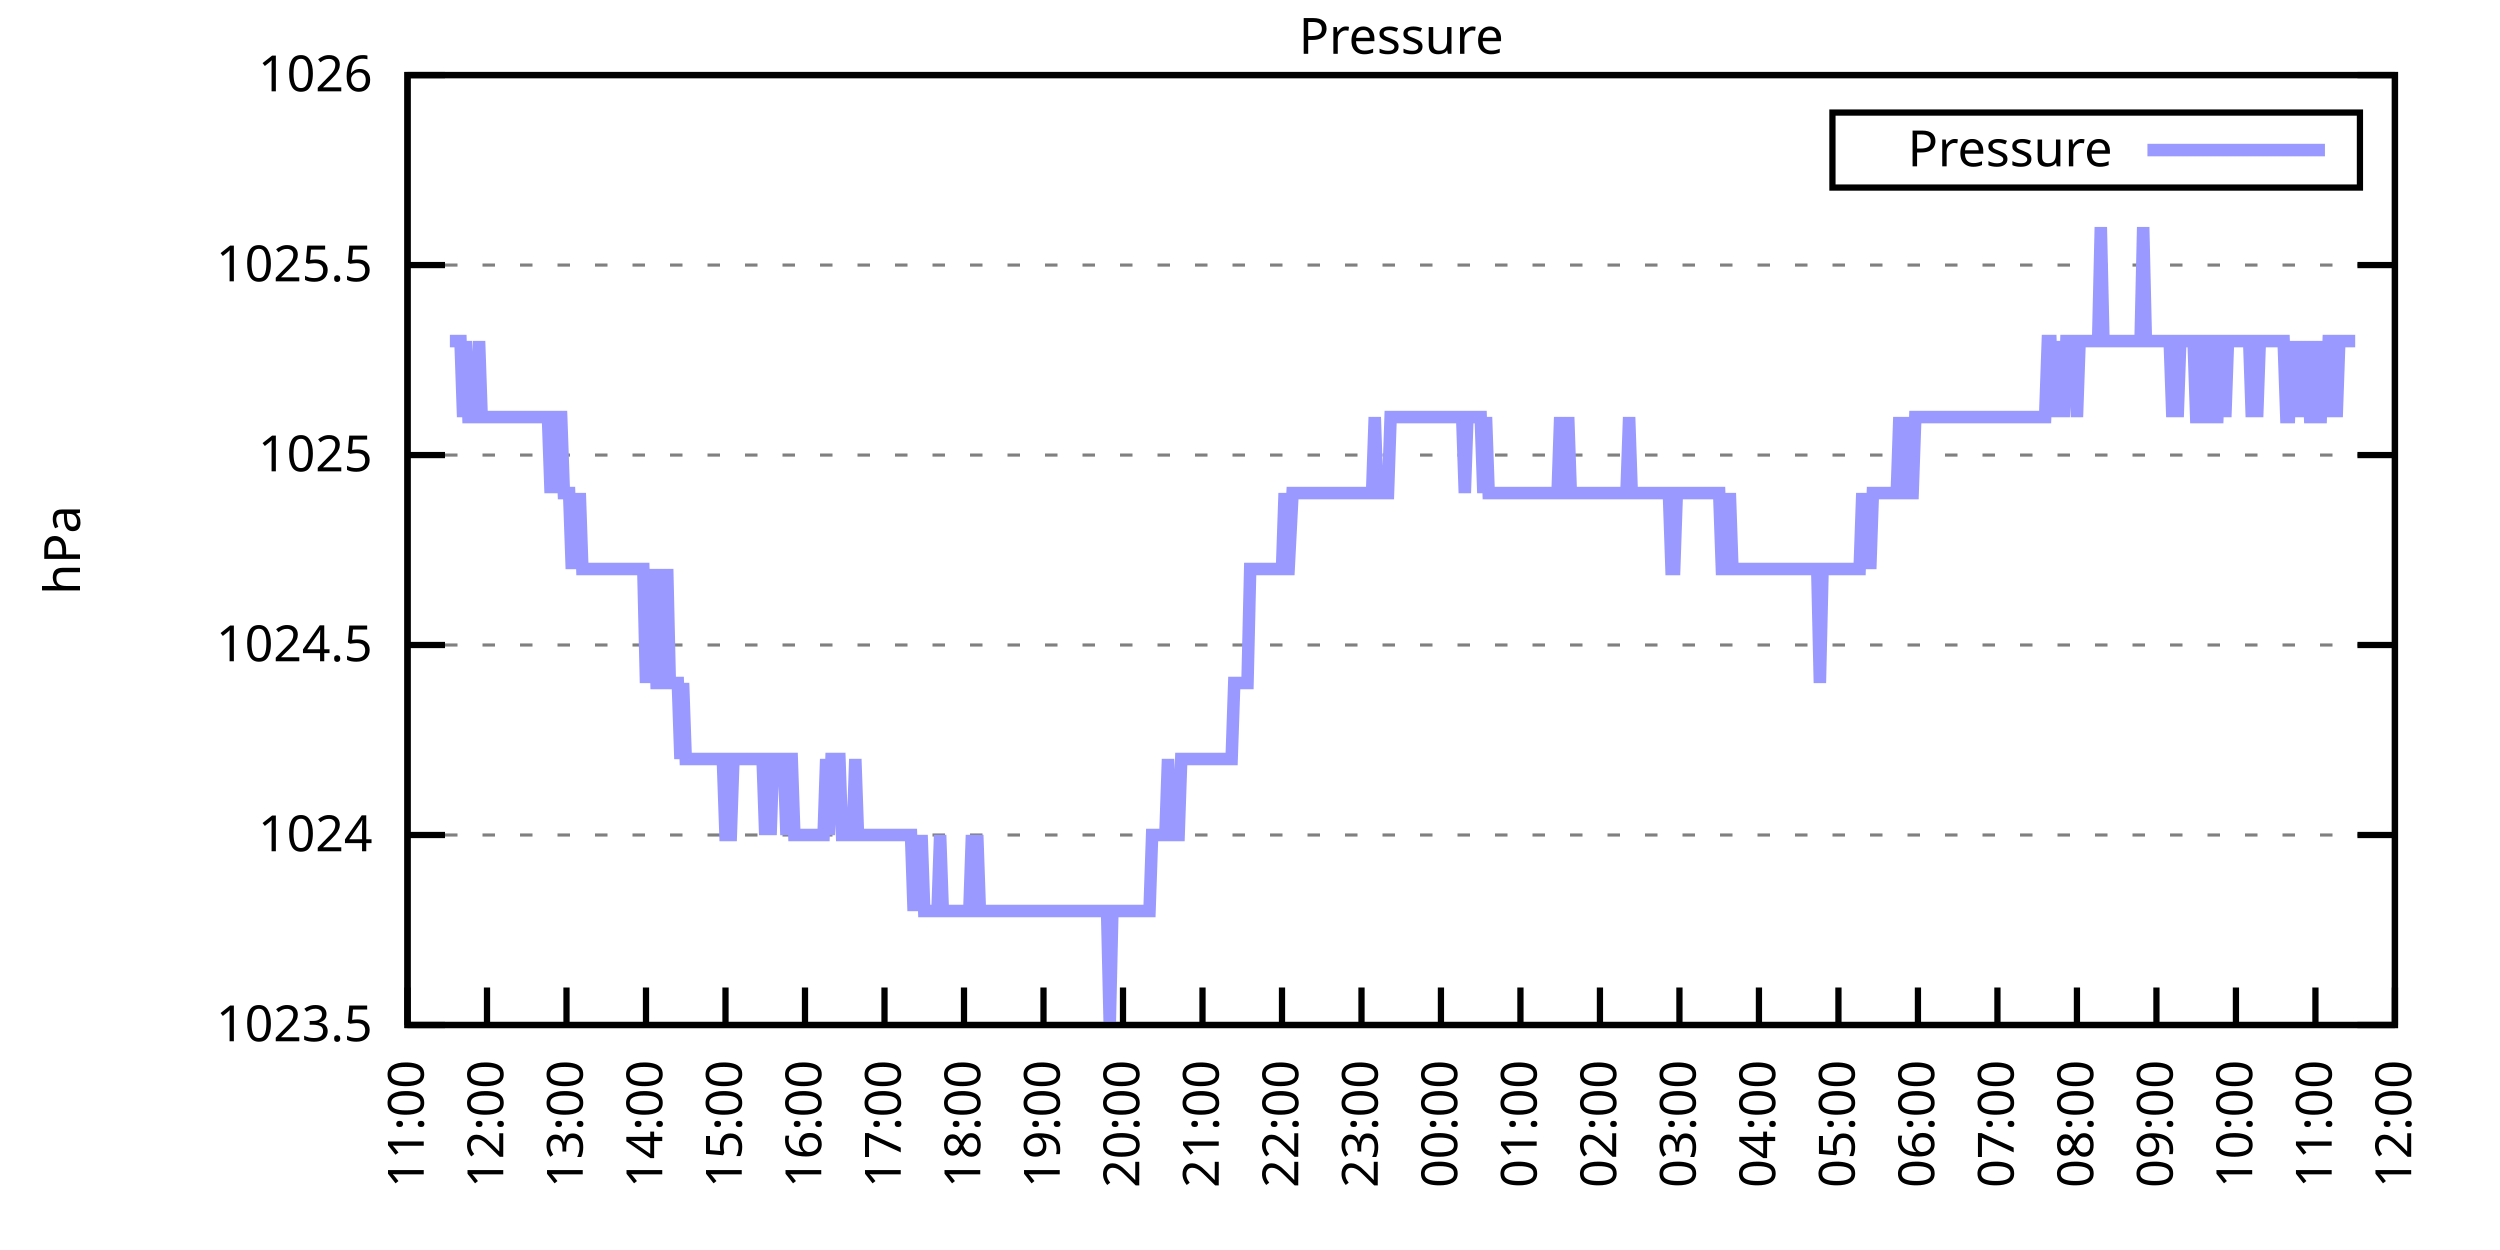
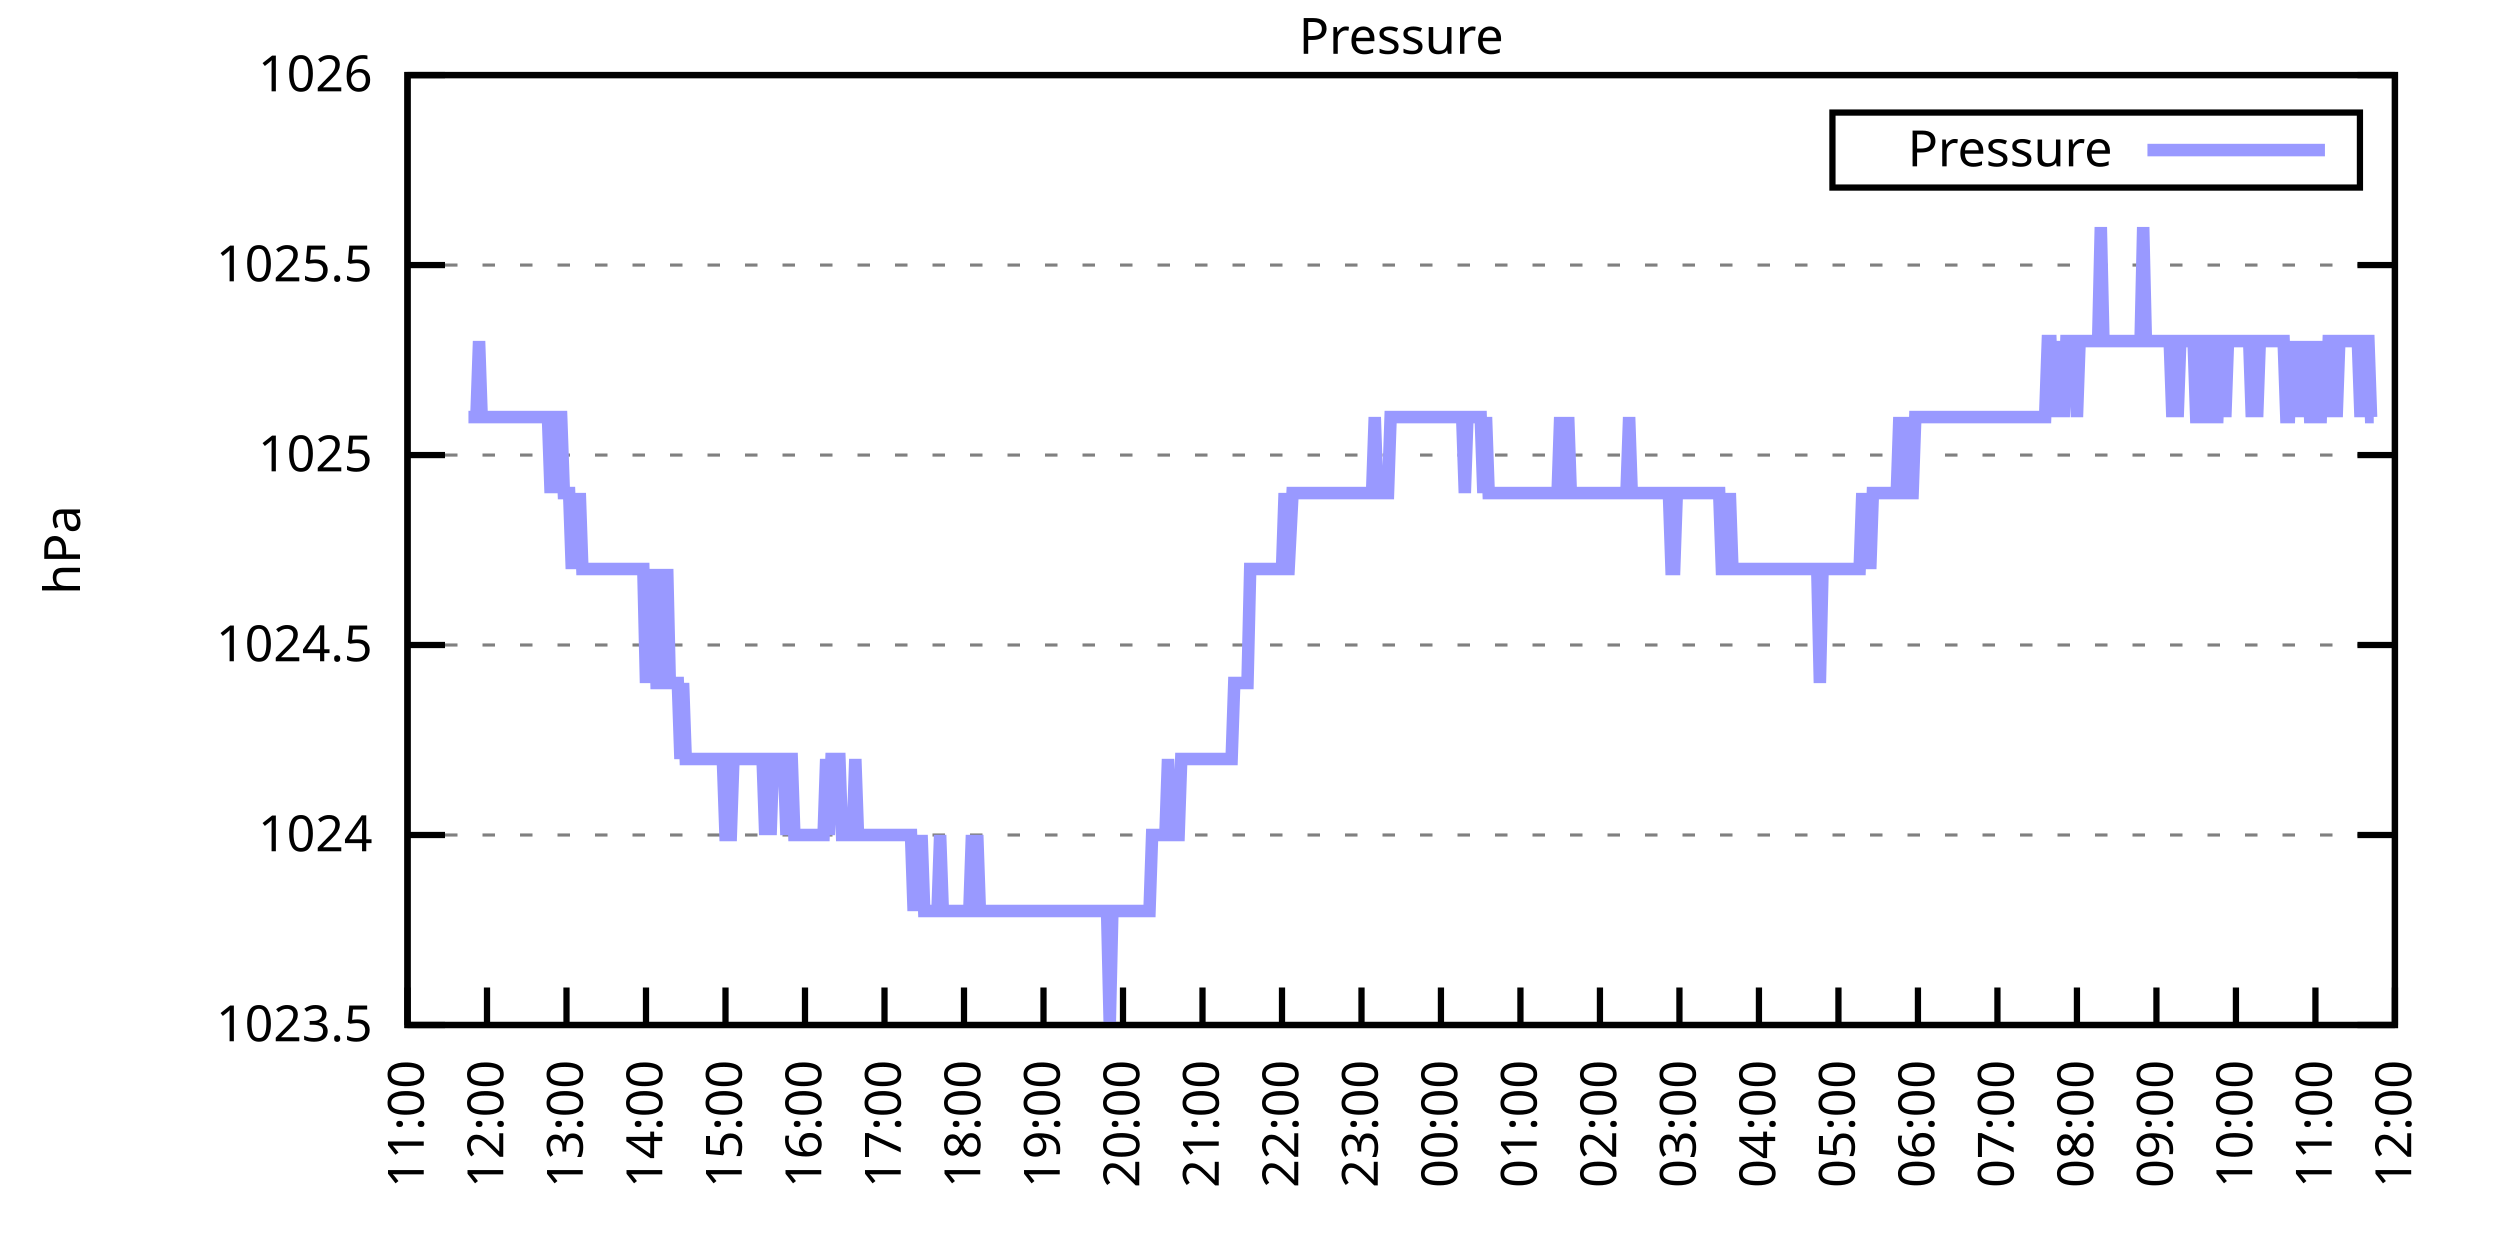
<svg xmlns="http://www.w3.org/2000/svg" xmlns:xlink="http://www.w3.org/1999/xlink" width="400" height="200" viewBox="0 0 400 200">
  <g id="gnuplot_canvas">
    <rect x="0" y="0" width="400" height="200" fill="none" />
    <defs>
      <circle id="gpDot" r="0.5" stroke-width="0.5" stroke="currentColor" />
      <path id="gpPt0" stroke-width="0.333" stroke="currentColor" d="M-1,0 h2 M0,-1 v2" />
      <path id="gpPt1" stroke-width="0.333" stroke="currentColor" d="M-1,-1 L1,1 M1,-1 L-1,1" />
      <path id="gpPt2" stroke-width="0.333" stroke="currentColor" d="M-1,0 L1,0 M0,-1 L0,1 M-1,-1 L1,1 M-1,1 L1,-1" />
      <rect id="gpPt3" stroke-width="0.333" stroke="currentColor" x="-1" y="-1" width="2" height="2" />
      <rect id="gpPt4" stroke-width="0.333" stroke="currentColor" fill="currentColor" x="-1" y="-1" width="2" height="2" />
      <circle id="gpPt5" stroke-width="0.333" stroke="currentColor" cx="0" cy="0" r="1" />
      <use xlink:href="#gpPt5" id="gpPt6" fill="currentColor" stroke="none" />
      <path id="gpPt7" stroke-width="0.333" stroke="currentColor" d="M0,-1.33 L-1.33,0.67 L1.33,0.67 z" />
      <use xlink:href="#gpPt7" id="gpPt8" fill="currentColor" stroke="none" />
      <use xlink:href="#gpPt7" id="gpPt9" stroke="currentColor" transform="rotate(180)" />
      <use xlink:href="#gpPt9" id="gpPt10" fill="currentColor" stroke="none" />
      <use xlink:href="#gpPt3" id="gpPt11" stroke="currentColor" transform="rotate(45)" />
      <use xlink:href="#gpPt11" id="gpPt12" fill="currentColor" stroke="none" />
      <path id="gpPt13" stroke-width="0.333" stroke="currentColor" d="M0,1.330 L1.265,0.411 L0.782,-1.067 L-0.782,-1.076 L-1.265,0.411 z" />
      <use xlink:href="#gpPt13" id="gpPt14" fill="currentColor" stroke="none" />
      <filter id="textbox" filterUnits="objectBoundingBox" x="0" y="0" height="1" width="1">
        <feFlood flood-color="white" flood-opacity="1" result="bgnd" />
        <feComposite in="SourceGraphic" in2="bgnd" operator="atop" />
      </filter>
      <filter id="greybox" filterUnits="objectBoundingBox" x="0" y="0" height="1" width="1">
        <feFlood flood-color="lightgrey" flood-opacity="1" result="grey" />
        <feComposite in="SourceGraphic" in2="grey" operator="atop" />
      </filter>
    </defs>
    <g fill="none" color="white" stroke="currentColor" stroke-width="1.00" stroke-linecap="butt" stroke-linejoin="miter">
</g>
    <g fill="none" color="black" stroke="currentColor" stroke-width="1.00" stroke-linecap="butt" stroke-linejoin="miter">
      <g stroke="none" shape-rendering="crispEdges">
        <polygon fill="rgb(255, 255, 255)" points="65.20,164.00 383.18,164.00 383.18,12.02 65.20,12.02 " />
      </g>
    </g>
    <g fill="none" color="black" stroke="currentColor" stroke-width="1.00" stroke-linecap="butt" stroke-linejoin="miter">
</g>
    <g fill="none" color="black" stroke="black" stroke-width="0.50" stroke-linecap="butt" stroke-linejoin="miter">
</g>
    <g fill="none" color="gray" stroke="currentColor" stroke-width="0.50" stroke-linecap="butt" stroke-linejoin="miter">
      <path stroke="gray" stroke-dasharray="2,4" class="gridline" d="M65.20,164.00 L383.19,164.00  " />
    </g>
    <g fill="none" color="gray" stroke="gray" stroke-width="1.00" stroke-linecap="butt" stroke-linejoin="miter">
</g>
    <g fill="none" color="black" stroke="currentColor" stroke-width="1.00" stroke-linecap="butt" stroke-linejoin="miter">
      <path stroke="black" d="M65.20,164.00 L71.20,164.00 M383.19,164.00 L377.19,164.00  " />
      <g transform="translate(59.60,166.60)" stroke="none" fill="black" font-family="Sans" font-size="8.00" text-anchor="end">
        <text>
          <tspan font-family="Sans"> 1023.5</tspan>
        </text>
      </g>
    </g>
    <g fill="none" color="black" stroke="currentColor" stroke-width="1.00" stroke-linecap="butt" stroke-linejoin="miter">
</g>
    <g fill="none" color="black" stroke="black" stroke-width="0.50" stroke-linecap="butt" stroke-linejoin="miter">
</g>
    <g fill="none" color="gray" stroke="currentColor" stroke-width="0.50" stroke-linecap="butt" stroke-linejoin="miter">
      <path stroke="gray" stroke-dasharray="2,4" class="gridline" d="M65.20,133.60 L383.19,133.60  " />
    </g>
    <g fill="none" color="gray" stroke="gray" stroke-width="1.00" stroke-linecap="butt" stroke-linejoin="miter">
</g>
    <g fill="none" color="black" stroke="currentColor" stroke-width="1.00" stroke-linecap="butt" stroke-linejoin="miter">
      <path stroke="black" d="M65.20,133.60 L71.20,133.60 M383.19,133.60 L377.19,133.60  " />
      <g transform="translate(59.60,136.20)" stroke="none" fill="black" font-family="Sans" font-size="8.00" text-anchor="end">
        <text>
          <tspan font-family="Sans"> 1024</tspan>
        </text>
      </g>
    </g>
    <g fill="none" color="black" stroke="currentColor" stroke-width="1.00" stroke-linecap="butt" stroke-linejoin="miter">
</g>
    <g fill="none" color="black" stroke="black" stroke-width="0.50" stroke-linecap="butt" stroke-linejoin="miter">
</g>
    <g fill="none" color="gray" stroke="currentColor" stroke-width="0.50" stroke-linecap="butt" stroke-linejoin="miter">
      <path stroke="gray" stroke-dasharray="2,4" class="gridline" d="M65.20,103.20 L383.19,103.20  " />
    </g>
    <g fill="none" color="gray" stroke="gray" stroke-width="1.00" stroke-linecap="butt" stroke-linejoin="miter">
</g>
    <g fill="none" color="black" stroke="currentColor" stroke-width="1.00" stroke-linecap="butt" stroke-linejoin="miter">
      <path stroke="black" d="M65.20,103.20 L71.20,103.20 M383.19,103.20 L377.19,103.20  " />
      <g transform="translate(59.60,105.80)" stroke="none" fill="black" font-family="Sans" font-size="8.00" text-anchor="end">
        <text>
          <tspan font-family="Sans"> 1024.5</tspan>
        </text>
      </g>
    </g>
    <g fill="none" color="black" stroke="currentColor" stroke-width="1.00" stroke-linecap="butt" stroke-linejoin="miter">
</g>
    <g fill="none" color="black" stroke="black" stroke-width="0.50" stroke-linecap="butt" stroke-linejoin="miter">
</g>
    <g fill="none" color="gray" stroke="currentColor" stroke-width="0.50" stroke-linecap="butt" stroke-linejoin="miter">
      <path stroke="gray" stroke-dasharray="2,4" class="gridline" d="M65.20,72.81 L383.19,72.81  " />
    </g>
    <g fill="none" color="gray" stroke="gray" stroke-width="1.00" stroke-linecap="butt" stroke-linejoin="miter">
</g>
    <g fill="none" color="black" stroke="currentColor" stroke-width="1.00" stroke-linecap="butt" stroke-linejoin="miter">
      <path stroke="black" d="M65.20,72.81 L71.20,72.81 M383.19,72.81 L377.19,72.81  " />
      <g transform="translate(59.60,75.41)" stroke="none" fill="black" font-family="Sans" font-size="8.00" text-anchor="end">
        <text>
          <tspan font-family="Sans"> 1025</tspan>
        </text>
      </g>
    </g>
    <g fill="none" color="black" stroke="currentColor" stroke-width="1.00" stroke-linecap="butt" stroke-linejoin="miter">
</g>
    <g fill="none" color="black" stroke="black" stroke-width="0.50" stroke-linecap="butt" stroke-linejoin="miter">
</g>
    <g fill="none" color="gray" stroke="currentColor" stroke-width="0.50" stroke-linecap="butt" stroke-linejoin="miter">
      <path stroke="gray" stroke-dasharray="2,4" class="gridline" d="M65.20,42.41 L383.19,42.41  " />
    </g>
    <g fill="none" color="gray" stroke="gray" stroke-width="1.00" stroke-linecap="butt" stroke-linejoin="miter">
</g>
    <g fill="none" color="black" stroke="currentColor" stroke-width="1.00" stroke-linecap="butt" stroke-linejoin="miter">
      <path stroke="black" d="M65.20,42.41 L71.20,42.41 M383.19,42.41 L377.19,42.41  " />
      <g transform="translate(59.60,45.01)" stroke="none" fill="black" font-family="Sans" font-size="8.00" text-anchor="end">
        <text>
          <tspan font-family="Sans"> 1025.5</tspan>
        </text>
      </g>
    </g>
    <g fill="none" color="black" stroke="currentColor" stroke-width="1.00" stroke-linecap="butt" stroke-linejoin="miter">
</g>
    <g fill="none" color="black" stroke="black" stroke-width="0.50" stroke-linecap="butt" stroke-linejoin="miter">
</g>
    <g fill="none" color="gray" stroke="currentColor" stroke-width="0.50" stroke-linecap="butt" stroke-linejoin="miter">
      <path stroke="gray" stroke-dasharray="2,4" class="gridline" d="M65.20,12.01 L383.19,12.01  " />
    </g>
    <g fill="none" color="gray" stroke="gray" stroke-width="1.00" stroke-linecap="butt" stroke-linejoin="miter">
</g>
    <g fill="none" color="black" stroke="currentColor" stroke-width="1.00" stroke-linecap="butt" stroke-linejoin="miter">
      <path stroke="black" d="M65.20,12.01 L71.20,12.01 M383.19,12.01 L377.19,12.01  " />
      <g transform="translate(59.60,14.61)" stroke="none" fill="black" font-family="Sans" font-size="8.00" text-anchor="end">
        <text>
          <tspan font-family="Sans"> 1026</tspan>
        </text>
      </g>
    </g>
    <g fill="none" color="black" stroke="currentColor" stroke-width="1.00" stroke-linecap="butt" stroke-linejoin="miter">
      <path stroke="black" d="M65.20,164.00 L65.20,158.00  " />
      <g transform="translate(67.80,169.60) rotate(270.00)" stroke="none" fill="black" font-family="Sans" font-size="8.00" text-anchor="end">
        <text>
          <tspan font-family="Sans">11:00</tspan>
        </text>
      </g>
    </g>
    <g fill="none" color="black" stroke="currentColor" stroke-width="1.00" stroke-linecap="butt" stroke-linejoin="miter">
      <path stroke="black" d="M77.92,164.00 L77.92,158.00  " />
      <g transform="translate(80.52,169.60) rotate(270.00)" stroke="none" fill="black" font-family="Sans" font-size="8.00" text-anchor="end">
        <text>
          <tspan font-family="Sans">12:00</tspan>
        </text>
      </g>
    </g>
    <g fill="none" color="black" stroke="currentColor" stroke-width="1.00" stroke-linecap="butt" stroke-linejoin="miter">
      <path stroke="black" d="M90.64,164.00 L90.64,158.00  " />
      <g transform="translate(93.24,169.60) rotate(270.00)" stroke="none" fill="black" font-family="Sans" font-size="8.00" text-anchor="end">
        <text>
          <tspan font-family="Sans">13:00</tspan>
        </text>
      </g>
    </g>
    <g fill="none" color="black" stroke="currentColor" stroke-width="1.00" stroke-linecap="butt" stroke-linejoin="miter">
      <path stroke="black" d="M103.36,164.00 L103.36,158.00  " />
      <g transform="translate(105.96,169.60) rotate(270.00)" stroke="none" fill="black" font-family="Sans" font-size="8.00" text-anchor="end">
        <text>
          <tspan font-family="Sans">14:00</tspan>
        </text>
      </g>
    </g>
    <g fill="none" color="black" stroke="currentColor" stroke-width="1.00" stroke-linecap="butt" stroke-linejoin="miter">
      <path stroke="black" d="M116.08,164.00 L116.08,158.00  " />
      <g transform="translate(118.68,169.60) rotate(270.00)" stroke="none" fill="black" font-family="Sans" font-size="8.00" text-anchor="end">
        <text>
          <tspan font-family="Sans">15:00</tspan>
        </text>
      </g>
    </g>
    <g fill="none" color="black" stroke="currentColor" stroke-width="1.00" stroke-linecap="butt" stroke-linejoin="miter">
      <path stroke="black" d="M128.80,164.00 L128.80,158.00  " />
      <g transform="translate(131.40,169.60) rotate(270.00)" stroke="none" fill="black" font-family="Sans" font-size="8.00" text-anchor="end">
        <text>
          <tspan font-family="Sans">16:00</tspan>
        </text>
      </g>
    </g>
    <g fill="none" color="black" stroke="currentColor" stroke-width="1.00" stroke-linecap="butt" stroke-linejoin="miter">
      <path stroke="black" d="M141.52,164.00 L141.52,158.00  " />
      <g transform="translate(144.12,169.60) rotate(270.00)" stroke="none" fill="black" font-family="Sans" font-size="8.00" text-anchor="end">
        <text>
          <tspan font-family="Sans">17:00</tspan>
        </text>
      </g>
    </g>
    <g fill="none" color="black" stroke="currentColor" stroke-width="1.00" stroke-linecap="butt" stroke-linejoin="miter">
      <path stroke="black" d="M154.24,164.00 L154.24,158.00  " />
      <g transform="translate(156.84,169.60) rotate(270.00)" stroke="none" fill="black" font-family="Sans" font-size="8.00" text-anchor="end">
        <text>
          <tspan font-family="Sans">18:00</tspan>
        </text>
      </g>
    </g>
    <g fill="none" color="black" stroke="currentColor" stroke-width="1.00" stroke-linecap="butt" stroke-linejoin="miter">
      <path stroke="black" d="M166.96,164.00 L166.96,158.00  " />
      <g transform="translate(169.56,169.60) rotate(270.00)" stroke="none" fill="black" font-family="Sans" font-size="8.00" text-anchor="end">
        <text>
          <tspan font-family="Sans">19:00</tspan>
        </text>
      </g>
    </g>
    <g fill="none" color="black" stroke="currentColor" stroke-width="1.00" stroke-linecap="butt" stroke-linejoin="miter">
      <path stroke="black" d="M179.68,164.00 L179.68,158.00  " />
      <g transform="translate(182.28,169.60) rotate(270.00)" stroke="none" fill="black" font-family="Sans" font-size="8.00" text-anchor="end">
        <text>
          <tspan font-family="Sans">20:00</tspan>
        </text>
      </g>
    </g>
    <g fill="none" color="black" stroke="currentColor" stroke-width="1.00" stroke-linecap="butt" stroke-linejoin="miter">
      <path stroke="black" d="M192.40,164.00 L192.40,158.00  " />
      <g transform="translate(195.00,169.60) rotate(270.00)" stroke="none" fill="black" font-family="Sans" font-size="8.00" text-anchor="end">
        <text>
          <tspan font-family="Sans">21:00</tspan>
        </text>
      </g>
    </g>
    <g fill="none" color="black" stroke="currentColor" stroke-width="1.00" stroke-linecap="butt" stroke-linejoin="miter">
      <path stroke="black" d="M205.12,164.00 L205.12,158.00  " />
      <g transform="translate(207.72,169.60) rotate(270.00)" stroke="none" fill="black" font-family="Sans" font-size="8.00" text-anchor="end">
        <text>
          <tspan font-family="Sans">22:00</tspan>
        </text>
      </g>
    </g>
    <g fill="none" color="black" stroke="currentColor" stroke-width="1.00" stroke-linecap="butt" stroke-linejoin="miter">
      <path stroke="black" d="M217.84,164.00 L217.84,158.00  " />
      <g transform="translate(220.44,169.60) rotate(270.00)" stroke="none" fill="black" font-family="Sans" font-size="8.00" text-anchor="end">
        <text>
          <tspan font-family="Sans">23:00</tspan>
        </text>
      </g>
    </g>
    <g fill="none" color="black" stroke="currentColor" stroke-width="1.00" stroke-linecap="butt" stroke-linejoin="miter">
      <path stroke="black" d="M230.55,164.00 L230.55,158.00  " />
      <g transform="translate(233.15,169.60) rotate(270.00)" stroke="none" fill="black" font-family="Sans" font-size="8.00" text-anchor="end">
        <text>
          <tspan font-family="Sans">00:00</tspan>
        </text>
      </g>
    </g>
    <g fill="none" color="black" stroke="currentColor" stroke-width="1.00" stroke-linecap="butt" stroke-linejoin="miter">
      <path stroke="black" d="M243.27,164.00 L243.27,158.00  " />
      <g transform="translate(245.87,169.60) rotate(270.00)" stroke="none" fill="black" font-family="Sans" font-size="8.00" text-anchor="end">
        <text>
          <tspan font-family="Sans">01:00</tspan>
        </text>
      </g>
    </g>
    <g fill="none" color="black" stroke="currentColor" stroke-width="1.00" stroke-linecap="butt" stroke-linejoin="miter">
      <path stroke="black" d="M255.99,164.00 L255.99,158.00  " />
      <g transform="translate(258.59,169.60) rotate(270.00)" stroke="none" fill="black" font-family="Sans" font-size="8.00" text-anchor="end">
        <text>
          <tspan font-family="Sans">02:00</tspan>
        </text>
      </g>
    </g>
    <g fill="none" color="black" stroke="currentColor" stroke-width="1.00" stroke-linecap="butt" stroke-linejoin="miter">
      <path stroke="black" d="M268.71,164.00 L268.71,158.00  " />
      <g transform="translate(271.31,169.60) rotate(270.00)" stroke="none" fill="black" font-family="Sans" font-size="8.00" text-anchor="end">
        <text>
          <tspan font-family="Sans">03:00</tspan>
        </text>
      </g>
    </g>
    <g fill="none" color="black" stroke="currentColor" stroke-width="1.00" stroke-linecap="butt" stroke-linejoin="miter">
      <path stroke="black" d="M281.43,164.00 L281.43,158.00  " />
      <g transform="translate(284.03,169.60) rotate(270.00)" stroke="none" fill="black" font-family="Sans" font-size="8.00" text-anchor="end">
        <text>
          <tspan font-family="Sans">04:00</tspan>
        </text>
      </g>
    </g>
    <g fill="none" color="black" stroke="currentColor" stroke-width="1.00" stroke-linecap="butt" stroke-linejoin="miter">
      <path stroke="black" d="M294.15,164.00 L294.15,158.00  " />
      <g transform="translate(296.75,169.60) rotate(270.00)" stroke="none" fill="black" font-family="Sans" font-size="8.00" text-anchor="end">
        <text>
          <tspan font-family="Sans">05:00</tspan>
        </text>
      </g>
    </g>
    <g fill="none" color="black" stroke="currentColor" stroke-width="1.00" stroke-linecap="butt" stroke-linejoin="miter">
      <path stroke="black" d="M306.87,164.00 L306.87,158.00  " />
      <g transform="translate(309.47,169.60) rotate(270.00)" stroke="none" fill="black" font-family="Sans" font-size="8.00" text-anchor="end">
        <text>
          <tspan font-family="Sans">06:00</tspan>
        </text>
      </g>
    </g>
    <g fill="none" color="black" stroke="currentColor" stroke-width="1.00" stroke-linecap="butt" stroke-linejoin="miter">
      <path stroke="black" d="M319.59,164.00 L319.59,158.00  " />
      <g transform="translate(322.19,169.60) rotate(270.00)" stroke="none" fill="black" font-family="Sans" font-size="8.00" text-anchor="end">
        <text>
          <tspan font-family="Sans">07:00</tspan>
        </text>
      </g>
    </g>
    <g fill="none" color="black" stroke="currentColor" stroke-width="1.00" stroke-linecap="butt" stroke-linejoin="miter">
      <path stroke="black" d="M332.31,164.00 L332.31,158.00  " />
      <g transform="translate(334.91,169.60) rotate(270.00)" stroke="none" fill="black" font-family="Sans" font-size="8.00" text-anchor="end">
        <text>
          <tspan font-family="Sans">08:00</tspan>
        </text>
      </g>
    </g>
    <g fill="none" color="black" stroke="currentColor" stroke-width="1.00" stroke-linecap="butt" stroke-linejoin="miter">
      <path stroke="black" d="M345.03,164.00 L345.03,158.00  " />
      <g transform="translate(347.63,169.60) rotate(270.00)" stroke="none" fill="black" font-family="Sans" font-size="8.00" text-anchor="end">
        <text>
          <tspan font-family="Sans">09:00</tspan>
        </text>
      </g>
    </g>
    <g fill="none" color="black" stroke="currentColor" stroke-width="1.00" stroke-linecap="butt" stroke-linejoin="miter">
      <path stroke="black" d="M357.75,164.00 L357.75,158.00  " />
      <g transform="translate(360.35,169.60) rotate(270.00)" stroke="none" fill="black" font-family="Sans" font-size="8.00" text-anchor="end">
        <text>
          <tspan font-family="Sans">10:00</tspan>
        </text>
      </g>
    </g>
    <g fill="none" color="black" stroke="currentColor" stroke-width="1.00" stroke-linecap="butt" stroke-linejoin="miter">
      <path stroke="black" d="M370.47,164.00 L370.47,158.00  " />
      <g transform="translate(373.07,169.60) rotate(270.00)" stroke="none" fill="black" font-family="Sans" font-size="8.00" text-anchor="end">
        <text>
          <tspan font-family="Sans">11:00</tspan>
        </text>
      </g>
    </g>
    <g fill="none" color="black" stroke="currentColor" stroke-width="1.00" stroke-linecap="butt" stroke-linejoin="miter">
      <path stroke="black" d="M383.19,164.00 L383.19,158.00  " />
      <g transform="translate(385.79,169.60) rotate(270.00)" stroke="none" fill="black" font-family="Sans" font-size="8.00" text-anchor="end">
        <text>
          <tspan font-family="Sans">12:00</tspan>
        </text>
      </g>
    </g>
    <g fill="none" color="black" stroke="currentColor" stroke-width="1.00" stroke-linecap="butt" stroke-linejoin="miter">
</g>
    <g fill="none" color="black" stroke="currentColor" stroke-width="1.00" stroke-linecap="butt" stroke-linejoin="miter">
      <path stroke="black" d="M65.20,12.01 L65.20,164.00 L383.19,164.00 L383.19,12.01 L65.20,12.01 Z  " />
    </g>
    <g fill="none" color="black" stroke="currentColor" stroke-width="1.00" stroke-linecap="butt" stroke-linejoin="miter">
</g>
    <g fill="none" color="black" stroke="currentColor" stroke-width="1.00" stroke-linecap="butt" stroke-linejoin="miter">
      <path stroke="black" d="M293.19,30.01 L293.19,18.01 L377.59,18.01 L377.59,30.01 L293.19,30.01 Z  " />
    </g>
    <g id="Pressure_plot_1">
      <g fill="none" color="white" stroke="black" stroke-width="2.00" stroke-linecap="butt" stroke-linejoin="miter">
</g>
      <g fill="none" color="black" stroke="currentColor" stroke-width="2.00" stroke-linecap="butt" stroke-linejoin="miter">
        <g transform="translate(337.99,26.61)" stroke="none" fill="black" font-family="Sans" font-size="8.00" text-anchor="end">
          <text>
            <tspan font-family="Sans">Pressure</tspan>
          </text>
        </g>
      </g>
      <g fill="none" color="black" stroke="currentColor" stroke-width="2.00" stroke-linecap="butt" stroke-linejoin="miter">
-         <path stroke="rgb(153, 153, 255)" d="M343.59,24.01 L371.99,24.01 M71.98,54.57 L72.41,54.57 L72.83,54.57 L73.26,54.57 L73.68,54.57 L74.10,66.73   L74.53,54.57 L74.95,66.73 L75.38,66.73 L75.80,66.73 L76.22,66.73 L76.65,54.57 L77.07,66.73 L77.50,66.73   L77.92,66.73 L78.34,66.73 L78.77,66.73 L79.19,66.73 L79.62,66.73 L80.04,66.73 L80.46,66.73 L80.89,66.73   L81.31,66.73 L81.74,66.73 L82.16,66.73 L82.58,66.73 L83.01,66.73 L83.43,66.73 L83.86,66.73 L84.28,66.73   L84.70,66.73 L85.13,66.73 L85.55,66.73 L85.98,66.73 L86.40,66.73 L86.82,66.73 L87.25,66.73 L87.67,66.73   L88.10,78.89 L88.52,66.73 L88.94,78.89 L89.37,66.73 L89.79,66.73 L90.22,78.89 L90.64,78.89 L91.06,78.89   L91.49,91.04 L91.91,78.89 L92.34,91.04 L92.76,78.89 L93.18,91.04 L93.61,91.04 L94.03,91.04 L94.46,91.04   L94.88,91.04 L95.30,91.04 L95.73,91.04 L96.15,91.04 L96.58,91.04 L97.00,91.04 L97.42,91.04 L97.85,91.04   L98.27,91.04 L98.69,91.04 L99.12,91.04 L99.54,91.04 L99.97,91.04 L100.39,91.04 L100.81,91.04 L101.24,91.04   L101.66,91.04 L102.09,91.04 L102.51,91.04 L102.93,91.04 L103.36,109.28 L103.78,91.04 L104.21,109.28 L104.63,91.04   L105.05,109.28 L105.48,109.28 L105.90,91.04 L106.33,109.28 L106.75,91.04 L107.17,109.28 L107.60,109.28 L108.02,109.28   L108.45,109.28 L108.87,121.44 L109.29,109.28 L109.72,121.44 L110.14,121.44 L110.57,121.44 L110.99,121.44 L111.41,121.44   L111.84,121.44 L112.26,121.44 L112.69,121.44 L113.11,121.44 L113.53,121.44 L113.96,121.44 L114.38,121.44 L114.81,121.44   L115.23,121.44 L115.65,121.44 L116.08,133.60 L116.50,133.60 L116.93,133.60 L117.35,121.44 L117.77,121.44 L118.20,121.44   L118.62,121.44 L119.05,121.44 L119.47,121.44 L119.89,121.44 L120.32,121.44 L120.74,121.44 L121.17,121.44 L121.59,121.44   L122.01,121.44 L122.44,133.60 L122.86,121.44 L123.29,133.60 L123.71,121.44 L124.13,121.44 L124.56,121.44 L124.98,121.44   L125.41,121.44 L125.83,133.60 L126.25,121.44 L126.68,121.44 L127.10,133.60 L127.53,133.60 L127.95,133.60 L128.37,133.60   L128.80,133.60 L129.22,133.60 L129.65,133.60 L130.07,133.60 L130.49,133.60 L130.92,133.60 L131.34,133.60 L131.77,133.60   L132.19,121.44 L132.61,133.60 L133.04,121.44 L133.46,121.44 L133.89,121.44 L134.31,121.44 L134.73,133.60 L135.16,133.60   L135.58,133.60 L136.01,133.60 L136.43,133.60 L136.85,121.44 L137.28,133.60 L137.70,133.60 L138.13,133.60 L138.55,133.60   L138.97,133.60 L139.40,133.60 L139.82,133.60 L140.25,133.60 L140.67,133.60 L141.09,133.60 L141.52,133.60 L141.94,133.60   L142.37,133.60 L142.79,133.60 L143.21,133.60 L143.64,133.60 L144.06,133.60 L144.49,133.60 L144.91,133.60 L145.33,133.60   L145.76,133.60 L146.18,145.76 L146.61,133.60 L147.03,145.76 L147.45,133.60 L147.88,145.76 L148.30,145.76 L148.73,145.76   L149.15,145.76 L149.57,145.76 L150.00,145.76 L150.42,133.60 L150.85,145.76 L151.27,145.76 L151.69,145.76 L152.12,145.76   L152.54,145.76 L152.97,145.76 L153.39,145.76 L153.81,145.76 L154.24,145.76 L154.66,145.76 L155.09,145.76 L155.51,133.60   L155.93,145.76 L156.36,133.60 L156.78,145.76 L157.21,145.76 L157.63,145.76 L158.05,145.76 L158.48,145.76 L158.90,145.76   L159.33,145.76 L159.75,145.76 L160.17,145.76 L160.60,145.76 L161.02,145.76 L161.44,145.76 L161.87,145.76 L162.29,145.76   L162.72,145.76 L163.14,145.76 L163.56,145.76 L163.99,145.76 L164.41,145.76 L164.84,145.76 L165.26,145.76 L165.68,145.76   L166.11,145.76 L166.53,145.76 L166.96,145.76 L167.38,145.76 L167.80,145.76 L168.23,145.76 L168.65,145.76 L169.08,145.76   L169.50,145.76 L169.92,145.76 L170.35,145.76 L170.77,145.76 L171.20,145.76 L171.62,145.76 L172.04,145.76 L172.47,145.76   L172.89,145.76 L173.32,145.76 L173.74,145.76 L174.16,145.76 L174.59,145.76 L175.01,145.76 L175.44,145.76 L175.86,145.76   L176.28,145.76 L176.71,145.76 L177.13,145.76 L177.56,164.00 L177.98,145.76 L178.40,145.76 L178.83,145.76 L179.25,145.76   L179.68,145.76 L180.10,145.76 L180.52,145.76 L180.95,145.76 L181.37,145.76 L181.80,145.76 L182.22,145.76 L182.64,145.76   L183.07,145.76 L183.49,145.76 L183.92,145.76 L184.34,133.60 L184.76,133.60 L185.19,133.60 L185.61,133.60 L186.04,133.60   L186.46,133.60 L186.88,121.44 L187.31,133.60 L187.73,133.60 L188.16,133.60 L188.58,133.60 L189.00,121.44 L189.43,121.44   L189.85,121.44 L190.28,121.44 L190.70,121.44 L191.12,121.44 L191.55,121.44 L191.97,121.44 L192.40,121.44 L192.82,121.44   L193.24,121.44 L193.67,121.44 L194.09,121.44 L194.52,121.44 L194.94,121.44 L195.36,121.44 L195.79,121.44 L196.21,121.44   L196.64,121.44 L197.06,121.44 L197.48,109.28 L197.91,109.28 L198.33,109.28 L198.76,109.28 L199.18,109.28 L199.60,109.28   L200.03,91.04 L200.45,91.04 L200.88,91.04 L201.30,91.04 L201.72,91.04 L202.15,91.04 L202.57,91.04 L203.00,91.04   L203.42,91.04 L203.84,91.04 L204.27,91.04 L204.69,91.04 L205.12,91.04 L205.54,78.89 L205.96,91.04 L206.18,91.04   L206.81,78.89 L207.24,78.89 L207.66,78.89 L208.08,78.89 L208.51,78.89 L208.93,78.89 L209.36,78.89 L209.78,78.89   L210.20,78.89 L210.63,78.89 L211.05,78.89 L211.48,78.89 L211.90,78.89 L212.32,78.89 L212.75,78.89 L213.17,78.89   L213.60,78.89 L214.02,78.89 L214.44,78.89 L214.87,78.89 L215.29,78.89 L215.72,78.89 L216.14,78.89 L216.56,78.89   L216.99,78.89 L217.41,78.89 L217.84,78.89 L218.26,78.89 L218.68,78.89 L219.11,78.89 L219.53,78.89 L219.96,66.73   L220.38,78.89 L220.80,78.89 L221.23,78.89 L221.65,78.89 L222.08,78.89 L222.50,66.73 L222.92,66.73 L223.35,66.73   L223.77,66.73 L224.20,66.73 L224.62,66.73 L225.04,66.73 L225.47,66.73 L225.89,66.73 L226.31,66.73 L226.74,66.73   L227.16,66.73 L227.59,66.73 L228.01,66.73 L228.43,66.73 L228.86,66.73 L229.28,66.73 L229.71,66.73 L230.13,66.73   L230.55,66.73 L230.98,66.73 L231.40,66.73 L231.83,66.73 L232.25,66.73 L232.67,66.73 L233.10,66.73 L233.52,66.73   L233.95,66.73 L234.37,78.89 L234.79,66.73 L235.22,66.73 L235.64,66.73 L236.07,66.73 L236.49,66.73 L236.91,66.73   L237.34,78.89 L237.76,66.73 L238.19,78.89 L238.61,78.89 L239.03,78.89 L239.46,78.89 L239.88,78.89 L240.31,78.89   L240.73,78.89 L241.15,78.89 L241.58,78.89 L242.00,78.89 L242.43,78.89 L242.85,78.89 L243.27,78.89 L243.70,78.89   L244.12,78.89 L244.55,78.89 L244.97,78.89 L245.39,78.89 L245.82,78.89 L246.24,78.89 L246.67,78.89 L247.09,78.89   L247.51,78.89 L247.94,78.89 L248.36,78.89 L248.79,78.89 L249.21,78.89 L249.63,66.73 L250.06,78.89 L250.48,78.89   L250.91,66.73 L251.33,78.89 L251.75,78.89 L252.18,78.89 L252.60,78.89 L253.03,78.89 L253.45,78.89 L253.87,78.89   L254.30,78.89 L254.72,78.89 L255.15,78.89 L255.57,78.89 L255.99,78.89 L256.42,78.89 L256.84,78.89 L257.27,78.89   L257.69,78.89 L258.11,78.89 L258.54,78.89 L258.96,78.89 L259.39,78.89 L259.81,78.89 L260.23,78.89 L260.66,66.73   L261.08,78.89 L261.51,78.89 L261.93,78.89 L262.35,78.89 L262.78,78.89 L263.20,78.89 L263.63,78.89 L264.05,78.89   L264.47,78.89 L264.90,78.89 L265.32,78.89 L265.75,78.89 L266.17,78.89 L266.59,78.89 L267.02,78.89 L267.44,91.04   L267.87,91.04 L268.29,78.89 L268.71,78.89 L269.14,78.89 L269.56,78.89 L269.99,78.89 L270.41,78.89 L270.83,78.89   L271.26,78.89 L271.68,78.89 L272.11,78.89 L272.53,78.89 L272.95,78.89 L273.38,78.89 L273.80,78.89 L274.23,78.89   L274.65,78.89 L275.07,78.89 L275.50,91.04 L275.92,91.04 L276.35,91.04 L276.77,78.89 L277.19,91.04 L277.62,91.04   L278.04,91.04 L278.47,91.04 L278.89,91.04 L279.31,91.04 L279.74,91.04 L280.16,91.04 L280.59,91.04 L281.01,91.04   L281.43,91.04 L281.86,91.04 L282.28,91.04 L282.71,91.04 L283.13,91.04 L283.55,91.04 L283.98,91.04 L284.40,91.04   L284.83,91.04 L285.25,91.04 L285.67,91.04 L286.10,91.04 L286.52,91.04 L286.95,91.04 L287.37,91.04 L287.79,91.04   L288.22,91.04 L288.64,91.04 L289.06,91.04 L289.49,91.04 L289.91,91.04 L290.34,91.04 L290.76,91.04 L291.18,109.28   L291.61,91.04 L292.03,91.04 L292.46,91.04 L292.88,91.04 L293.30,91.04 L293.73,91.04 L294.15,91.04 L294.58,91.04   L295.00,91.04 L295.42,91.04 L295.85,91.04 L296.27,91.04 L296.70,91.04 L297.12,91.04 L297.54,91.04 L297.97,78.89   L298.39,91.04 L298.82,78.89 L299.24,91.04 L299.66,78.89 L300.09,78.89 L300.51,78.89 L300.94,78.89 L301.36,78.89   L301.78,78.89 L302.21,78.89 L302.63,78.89 L303.06,78.89 L303.48,78.89 L303.90,66.73 L304.33,78.89 L304.75,66.73   L305.18,78.89 L305.60,78.89 L306.02,78.89 L306.45,66.73 L306.87,66.73 L307.30,66.73 L307.72,66.73 L308.14,66.73   L308.57,66.73 L308.99,66.73 L309.42,66.73 L309.84,66.73 L310.26,66.73 L310.69,66.73 L311.11,66.73 L311.54,66.73   L311.96,66.73 L312.38,66.73 L312.81,66.73 L313.23,66.73 L313.66,66.73 L314.08,66.73 L314.50,66.73 L314.93,66.73   L315.35,66.73 L315.78,66.73 L316.20,66.73 L316.62,66.73 L317.05,66.73 L317.47,66.73 L317.90,66.73 L318.32,66.73   L318.74,66.73 L319.17,66.73 L319.59,66.73 L320.02,66.73 L320.44,66.73 L320.86,66.73 L321.29,66.73 L321.71,66.73   L322.14,66.73 L322.56,66.73 L322.98,66.73 L323.41,66.73 L323.83,66.73 L324.26,66.73 L324.68,66.73 L325.10,66.73   L325.53,66.73 L325.95,66.73 L326.38,66.73 L326.80,66.73 L327.22,66.73 L327.65,54.57 L328.07,54.57 L328.50,66.73   L328.92,54.57 L329.34,66.73 L329.77,54.57 L330.19,66.73 L330.62,54.57 L331.04,54.57 L331.46,54.57 L331.89,54.57   L332.31,66.73 L332.74,54.57 L333.16,54.57 L333.58,54.57 L334.01,54.57 L334.43,54.57 L334.86,54.57 L335.28,54.57   L335.70,54.57 L336.13,36.33 L336.55,54.57 L336.98,54.57 L337.40,54.57 L337.82,54.57 L338.25,54.57 L338.67,54.57   L339.10,54.57 L339.52,54.57 L339.94,54.57 L340.37,54.57 L340.79,54.57 L341.22,54.57 L341.64,54.57 L342.06,54.57   L342.49,54.57 L342.91,36.33 L343.34,54.57 L343.76,54.57 L344.18,54.57 L344.61,54.57 L345.03,54.57 L345.46,54.57   L345.88,54.57 L346.30,54.57 L346.73,54.57 L347.15,54.57 L347.58,66.73 L348.00,54.57 L348.42,66.73 L348.85,54.57   L349.27,54.57 L349.70,54.57 L350.12,54.57 L350.54,54.57 L350.97,54.57 L351.39,66.73 L351.81,66.73 L352.24,66.73   L352.66,54.57 L353.09,54.57 L353.51,54.57 L353.93,66.73 L354.36,66.73 L354.78,66.73 L355.21,54.57 L355.63,54.57   L356.05,66.73 L356.48,54.57 L356.90,54.57 L357.33,54.57 L357.75,54.57 L358.17,54.57 L358.60,54.57 L359.02,54.57   L359.45,54.57 L359.87,54.57 L360.29,66.73 L360.72,54.57 L361.14,66.73 L361.57,54.57 L361.99,54.57 L362.41,54.57   L362.84,54.57 L363.26,54.57 L363.69,54.57 L364.11,54.57 L364.53,54.57 L364.96,54.57 L365.38,54.57 L365.81,66.73   L366.23,66.73 L366.65,54.57 L367.08,66.73 L367.50,54.57 L367.93,66.73 L368.35,54.57 L368.77,66.73 L369.20,54.57   L369.62,66.73 L370.05,66.73 L370.47,54.57 L370.89,66.73 L371.32,66.73 L371.74,54.57 L372.17,66.73 L372.59,54.57   L373.01,54.57 L373.44,54.57 L373.86,66.73 L374.29,54.57 L374.71,54.57 L375.13,54.57 L375.56,54.57 L375.98,54.57   L376.41,54.57 L376.83,54.57  " />
+         <path stroke="rgb(153, 153, 255)" d="M343.59,24.01 L371.99,24.01 M74.95,66.73 L75.38,66.73 L75.80,66.73 L76.22,66.73 L76.65,54.57 L77.07,66.73   L77.50,66.73 L77.92,66.73 L78.34,66.73 L78.77,66.73 L79.19,66.73 L79.62,66.73 L80.04,66.73 L80.46,66.73   L80.89,66.73 L81.31,66.73 L81.74,66.73 L82.16,66.73 L82.58,66.73 L83.01,66.73 L83.43,66.73 L83.86,66.73   L84.28,66.73 L84.70,66.73 L85.13,66.73 L85.55,66.73 L85.98,66.73 L86.40,66.73 L86.82,66.73 L87.25,66.73   L87.67,66.73 L88.10,78.89 L88.52,66.73 L88.94,78.89 L89.37,66.73 L89.79,66.73 L90.22,78.89 L90.64,78.89   L91.06,78.89 L91.49,91.04 L91.91,78.89 L92.34,91.04 L92.76,78.89 L93.18,91.04 L93.61,91.04 L94.03,91.04   L94.46,91.04 L94.88,91.04 L95.30,91.04 L95.73,91.04 L96.15,91.04 L96.58,91.04 L97.00,91.04 L97.42,91.04   L97.85,91.04 L98.27,91.04 L98.69,91.04 L99.12,91.04 L99.54,91.04 L99.97,91.04 L100.39,91.04 L100.81,91.04   L101.24,91.04 L101.66,91.04 L102.09,91.04 L102.51,91.04 L102.93,91.04 L103.36,109.28 L103.78,91.04 L104.21,109.28   L104.63,91.04 L105.05,109.28 L105.48,109.28 L105.90,91.04 L106.33,109.28 L106.75,91.04 L107.17,109.28 L107.60,109.28   L108.02,109.28 L108.45,109.28 L108.87,121.44 L109.29,109.28 L109.72,121.44 L110.14,121.44 L110.57,121.44 L110.99,121.44   L111.41,121.44 L111.84,121.44 L112.26,121.44 L112.69,121.44 L113.11,121.44 L113.53,121.44 L113.96,121.44 L114.38,121.44   L114.81,121.44 L115.23,121.44 L115.65,121.44 L116.08,133.60 L116.50,133.60 L116.93,133.60 L117.35,121.44 L117.77,121.44   L118.20,121.44 L118.62,121.44 L119.05,121.44 L119.47,121.44 L119.89,121.44 L120.32,121.44 L120.74,121.44 L121.17,121.44   L121.59,121.44 L122.01,121.44 L122.44,133.60 L122.86,121.44 L123.29,133.60 L123.71,121.44 L124.13,121.44 L124.56,121.44   L124.98,121.44 L125.41,121.44 L125.83,133.60 L126.25,121.44 L126.68,121.44 L127.10,133.60 L127.53,133.60 L127.95,133.60   L128.37,133.60 L128.80,133.60 L129.22,133.60 L129.65,133.60 L130.07,133.60 L130.49,133.60 L130.92,133.60 L131.34,133.60   L131.77,133.60 L132.19,121.44 L132.61,133.60 L133.04,121.44 L133.46,121.44 L133.89,121.44 L134.31,121.44 L134.73,133.60   L135.16,133.60 L135.58,133.60 L136.01,133.60 L136.43,133.60 L136.85,121.44 L137.28,133.60 L137.70,133.60 L138.13,133.60   L138.55,133.60 L138.97,133.60 L139.40,133.60 L139.82,133.60 L140.25,133.60 L140.67,133.60 L141.09,133.60 L141.52,133.60   L141.94,133.60 L142.37,133.60 L142.79,133.60 L143.21,133.60 L143.64,133.60 L144.06,133.60 L144.49,133.60 L144.91,133.60   L145.33,133.60 L145.76,133.60 L146.18,145.76 L146.61,133.60 L147.03,145.76 L147.45,133.60 L147.88,145.76 L148.30,145.76   L148.73,145.76 L149.15,145.76 L149.57,145.76 L150.00,145.76 L150.42,133.60 L150.85,145.76 L151.27,145.76 L151.69,145.76   L152.12,145.76 L152.54,145.76 L152.97,145.76 L153.39,145.76 L153.81,145.76 L154.24,145.76 L154.66,145.76 L155.09,145.76   L155.51,133.60 L155.93,145.76 L156.36,133.60 L156.78,145.76 L157.21,145.76 L157.63,145.76 L158.05,145.76 L158.48,145.76   L158.90,145.76 L159.33,145.76 L159.75,145.76 L160.17,145.76 L160.60,145.76 L161.02,145.76 L161.44,145.76 L161.87,145.76   L162.29,145.76 L162.72,145.76 L163.14,145.76 L163.56,145.76 L163.99,145.76 L164.41,145.76 L164.84,145.76 L165.26,145.76   L165.68,145.76 L166.11,145.76 L166.53,145.76 L166.96,145.76 L167.38,145.76 L167.80,145.76 L168.23,145.76 L168.65,145.76   L169.08,145.76 L169.50,145.76 L169.92,145.76 L170.35,145.76 L170.77,145.76 L171.20,145.76 L171.62,145.76 L172.04,145.76   L172.47,145.76 L172.89,145.76 L173.32,145.76 L173.74,145.76 L174.16,145.76 L174.59,145.76 L175.01,145.76 L175.44,145.76   L175.86,145.76 L176.28,145.76 L176.71,145.76 L177.13,145.76 L177.56,164.00 L177.98,145.76 L178.40,145.76 L178.83,145.76   L179.25,145.76 L179.68,145.76 L180.10,145.76 L180.52,145.76 L180.95,145.76 L181.37,145.76 L181.80,145.76 L182.22,145.76   L182.64,145.76 L183.07,145.76 L183.49,145.76 L183.92,145.76 L184.34,133.60 L184.76,133.60 L185.19,133.60 L185.61,133.60   L186.04,133.60 L186.46,133.60 L186.88,121.44 L187.31,133.60 L187.73,133.60 L188.16,133.60 L188.58,133.60 L189.00,121.44   L189.43,121.44 L189.85,121.44 L190.28,121.44 L190.70,121.44 L191.12,121.44 L191.55,121.44 L191.97,121.44 L192.40,121.44   L192.82,121.44 L193.24,121.44 L193.67,121.44 L194.09,121.44 L194.52,121.44 L194.94,121.44 L195.36,121.44 L195.79,121.44   L196.21,121.44 L196.64,121.44 L197.06,121.44 L197.48,109.28 L197.91,109.28 L198.33,109.28 L198.76,109.28 L199.18,109.28   L199.60,109.28 L200.03,91.04 L200.45,91.04 L200.88,91.04 L201.30,91.04 L201.72,91.04 L202.15,91.04 L202.57,91.04   L203.00,91.04 L203.42,91.04 L203.84,91.04 L204.27,91.04 L204.69,91.04 L205.12,91.04 L205.54,78.89 L205.96,91.04   L206.18,91.04 L206.81,78.89 L207.24,78.89 L207.66,78.89 L208.08,78.89 L208.51,78.89 L208.93,78.89 L209.36,78.89   L209.78,78.89 L210.20,78.89 L210.63,78.89 L211.05,78.89 L211.48,78.89 L211.90,78.89 L212.32,78.89 L212.75,78.89   L213.17,78.89 L213.60,78.89 L214.02,78.89 L214.44,78.89 L214.87,78.89 L215.29,78.89 L215.72,78.89 L216.14,78.89   L216.56,78.89 L216.99,78.89 L217.41,78.89 L217.84,78.89 L218.26,78.89 L218.68,78.89 L219.11,78.89 L219.53,78.89   L219.96,66.73 L220.38,78.89 L220.80,78.89 L221.23,78.89 L221.65,78.89 L222.08,78.89 L222.50,66.73 L222.92,66.73   L223.35,66.73 L223.77,66.73 L224.20,66.73 L224.62,66.73 L225.04,66.73 L225.47,66.73 L225.89,66.73 L226.31,66.73   L226.74,66.73 L227.16,66.73 L227.59,66.73 L228.01,66.73 L228.43,66.73 L228.86,66.73 L229.28,66.73 L229.71,66.73   L230.13,66.73 L230.55,66.73 L230.98,66.73 L231.40,66.73 L231.83,66.73 L232.25,66.73 L232.67,66.73 L233.10,66.73   L233.52,66.73 L233.95,66.73 L234.37,78.89 L234.79,66.73 L235.22,66.73 L235.64,66.73 L236.07,66.73 L236.49,66.73   L236.91,66.73 L237.34,78.89 L237.76,66.73 L238.19,78.89 L238.61,78.89 L239.03,78.89 L239.46,78.89 L239.88,78.89   L240.31,78.89 L240.73,78.89 L241.15,78.89 L241.58,78.89 L242.00,78.89 L242.43,78.89 L242.85,78.89 L243.27,78.89   L243.70,78.89 L244.12,78.89 L244.55,78.89 L244.97,78.89 L245.39,78.89 L245.82,78.89 L246.24,78.89 L246.67,78.89   L247.09,78.89 L247.51,78.89 L247.94,78.89 L248.36,78.89 L248.79,78.89 L249.21,78.89 L249.63,66.73 L250.06,78.89   L250.48,78.89 L250.91,66.73 L251.33,78.89 L251.75,78.89 L252.18,78.89 L252.60,78.89 L253.03,78.89 L253.45,78.89   L253.87,78.89 L254.30,78.89 L254.72,78.89 L255.15,78.89 L255.57,78.89 L255.99,78.89 L256.42,78.89 L256.84,78.89   L257.27,78.89 L257.69,78.89 L258.11,78.89 L258.54,78.89 L258.96,78.89 L259.39,78.89 L259.81,78.89 L260.23,78.89   L260.66,66.73 L261.08,78.89 L261.51,78.89 L261.93,78.89 L262.35,78.89 L262.78,78.89 L263.20,78.89 L263.63,78.89   L264.05,78.89 L264.47,78.89 L264.90,78.89 L265.32,78.89 L265.75,78.89 L266.17,78.89 L266.59,78.89 L267.02,78.89   L267.44,91.04 L267.87,91.04 L268.29,78.89 L268.71,78.89 L269.14,78.89 L269.56,78.89 L269.99,78.89 L270.41,78.89   L270.83,78.89 L271.26,78.89 L271.68,78.89 L272.11,78.89 L272.53,78.89 L272.95,78.89 L273.38,78.89 L273.80,78.89   L274.23,78.89 L274.65,78.89 L275.07,78.89 L275.50,91.04 L275.92,91.04 L276.35,91.04 L276.77,78.89 L277.19,91.04   L277.62,91.04 L278.04,91.04 L278.47,91.04 L278.89,91.04 L279.31,91.04 L279.74,91.04 L280.16,91.04 L280.59,91.04   L281.01,91.04 L281.43,91.04 L281.86,91.04 L282.28,91.04 L282.71,91.04 L283.13,91.04 L283.55,91.04 L283.98,91.04   L284.40,91.04 L284.83,91.04 L285.25,91.04 L285.67,91.04 L286.10,91.04 L286.52,91.04 L286.95,91.04 L287.37,91.04   L287.79,91.04 L288.22,91.04 L288.64,91.04 L289.06,91.04 L289.49,91.04 L289.91,91.04 L290.34,91.04 L290.76,91.04   L291.18,109.28 L291.61,91.04 L292.03,91.04 L292.46,91.04 L292.88,91.04 L293.30,91.04 L293.73,91.04 L294.15,91.04   L294.58,91.04 L295.00,91.04 L295.42,91.04 L295.85,91.04 L296.27,91.04 L296.70,91.04 L297.12,91.04 L297.54,91.04   L297.97,78.89 L298.39,91.04 L298.82,78.89 L299.24,91.04 L299.66,78.89 L300.09,78.89 L300.51,78.89 L300.94,78.89   L301.36,78.89 L301.78,78.89 L302.21,78.89 L302.63,78.89 L303.06,78.89 L303.48,78.89 L303.90,66.73 L304.33,78.89   L304.75,66.73 L305.18,78.89 L305.60,78.89 L306.02,78.89 L306.45,66.73 L306.87,66.73 L307.30,66.73 L307.72,66.73   L308.14,66.73 L308.57,66.73 L308.99,66.73 L309.42,66.73 L309.84,66.73 L310.26,66.73 L310.69,66.73 L311.11,66.73   L311.54,66.73 L311.96,66.73 L312.38,66.73 L312.81,66.73 L313.23,66.73 L313.66,66.73 L314.08,66.73 L314.50,66.73   L314.93,66.73 L315.35,66.73 L315.78,66.73 L316.20,66.73 L316.62,66.73 L317.05,66.73 L317.47,66.73 L317.90,66.73   L318.32,66.73 L318.74,66.73 L319.17,66.73 L319.59,66.73 L320.02,66.73 L320.44,66.73 L320.86,66.73 L321.29,66.73   L321.71,66.73 L322.14,66.73 L322.56,66.73 L322.98,66.73 L323.41,66.73 L323.83,66.73 L324.26,66.73 L324.68,66.73   L325.10,66.73 L325.53,66.73 L325.95,66.73 L326.38,66.73 L326.80,66.73 L327.22,66.73 L327.65,54.57 L328.07,54.57   L328.50,66.73 L328.92,54.57 L329.34,66.73 L329.77,54.57 L330.19,66.73 L330.62,54.57 L331.04,54.57 L331.46,54.57   L331.89,54.57 L332.31,66.73 L332.74,54.57 L333.16,54.57 L333.58,54.57 L334.01,54.57 L334.43,54.57 L334.86,54.57   L335.28,54.57 L335.70,54.57 L336.13,36.33 L336.55,54.57 L336.98,54.57 L337.40,54.57 L337.82,54.57 L338.25,54.57   L338.67,54.57 L339.10,54.57 L339.52,54.57 L339.94,54.57 L340.37,54.57 L340.79,54.57 L341.22,54.57 L341.64,54.57   L342.06,54.57 L342.49,54.57 L342.91,36.33 L343.34,54.57 L343.76,54.57 L344.18,54.57 L344.61,54.57 L345.03,54.57   L345.46,54.57 L345.88,54.57 L346.30,54.57 L346.73,54.57 L347.15,54.57 L347.58,66.73 L348.00,54.57 L348.42,66.73   L348.85,54.57 L349.27,54.57 L349.70,54.57 L350.12,54.57 L350.54,54.57 L350.97,54.57 L351.39,66.73 L351.81,66.73   L352.24,66.73 L352.66,54.57 L353.09,54.57 L353.51,54.57 L353.93,66.73 L354.36,66.73 L354.78,66.73 L355.21,54.57   L355.63,54.57 L356.05,66.73 L356.48,54.57 L356.90,54.57 L357.33,54.57 L357.75,54.57 L358.17,54.57 L358.60,54.57   L359.02,54.57 L359.45,54.57 L359.87,54.57 L360.29,66.73 L360.72,54.57 L361.14,66.73 L361.57,54.57 L361.99,54.57   L362.41,54.57 L362.84,54.57 L363.26,54.57 L363.69,54.57 L364.11,54.57 L364.53,54.57 L364.96,54.57 L365.38,54.57   L365.81,66.73 L366.23,66.73 L366.65,54.57 L367.08,66.73 L367.50,54.57 L367.93,66.73 L368.35,54.57 L368.77,66.73   L369.20,54.57 L369.62,66.73 L370.05,66.73 L370.47,54.57 L370.89,66.73 L371.32,66.73 L371.74,54.57 L372.17,66.73   L372.59,54.57 L373.01,54.57 L373.44,54.57 L373.86,66.73 L374.29,54.57 L374.71,54.57 L375.13,54.57 L375.56,54.57   L375.98,54.57 L376.41,54.57 L376.83,54.57 L377.25,54.57 L377.68,66.73 L378.10,54.57 L378.53,54.57 L378.95,54.57   L379.37,66.73 L379.80,66.73  " />
      </g>
    </g>
    <g fill="none" color="black" stroke="currentColor" stroke-width="2.00" stroke-linecap="butt" stroke-linejoin="miter">
</g>
    <g fill="none" color="black" stroke="black" stroke-width="1.00" stroke-linecap="butt" stroke-linejoin="miter">
</g>
    <g fill="none" color="black" stroke="currentColor" stroke-width="1.00" stroke-linecap="butt" stroke-linejoin="miter">
      <path stroke="black" d="M65.20,12.01 L65.20,164.00 L383.19,164.00 L383.19,12.01 L65.20,12.01 Z  " />
      <g transform="translate(12.80,88.01) rotate(270.00)" stroke="none" fill="black" font-family="Sans" font-size="8.00" text-anchor="middle">
        <text>
          <tspan font-family="Sans">hPa</tspan>
        </text>
      </g>
    </g>
    <g fill="none" color="black" stroke="currentColor" stroke-width="1.00" stroke-linecap="butt" stroke-linejoin="miter">
</g>
    <g fill="none" color="black" stroke="currentColor" stroke-width="1.00" stroke-linecap="butt" stroke-linejoin="miter">
      <g transform="translate(224.19,8.61)" stroke="none" fill="black" font-family="Sans" font-size="8.00" text-anchor="middle">
        <text>
          <tspan font-family="Sans">Pressure</tspan>
        </text>
      </g>
    </g>
    <g fill="none" color="black" stroke="currentColor" stroke-width="1.00" stroke-linecap="butt" stroke-linejoin="miter">
</g>
  </g>
</svg>
